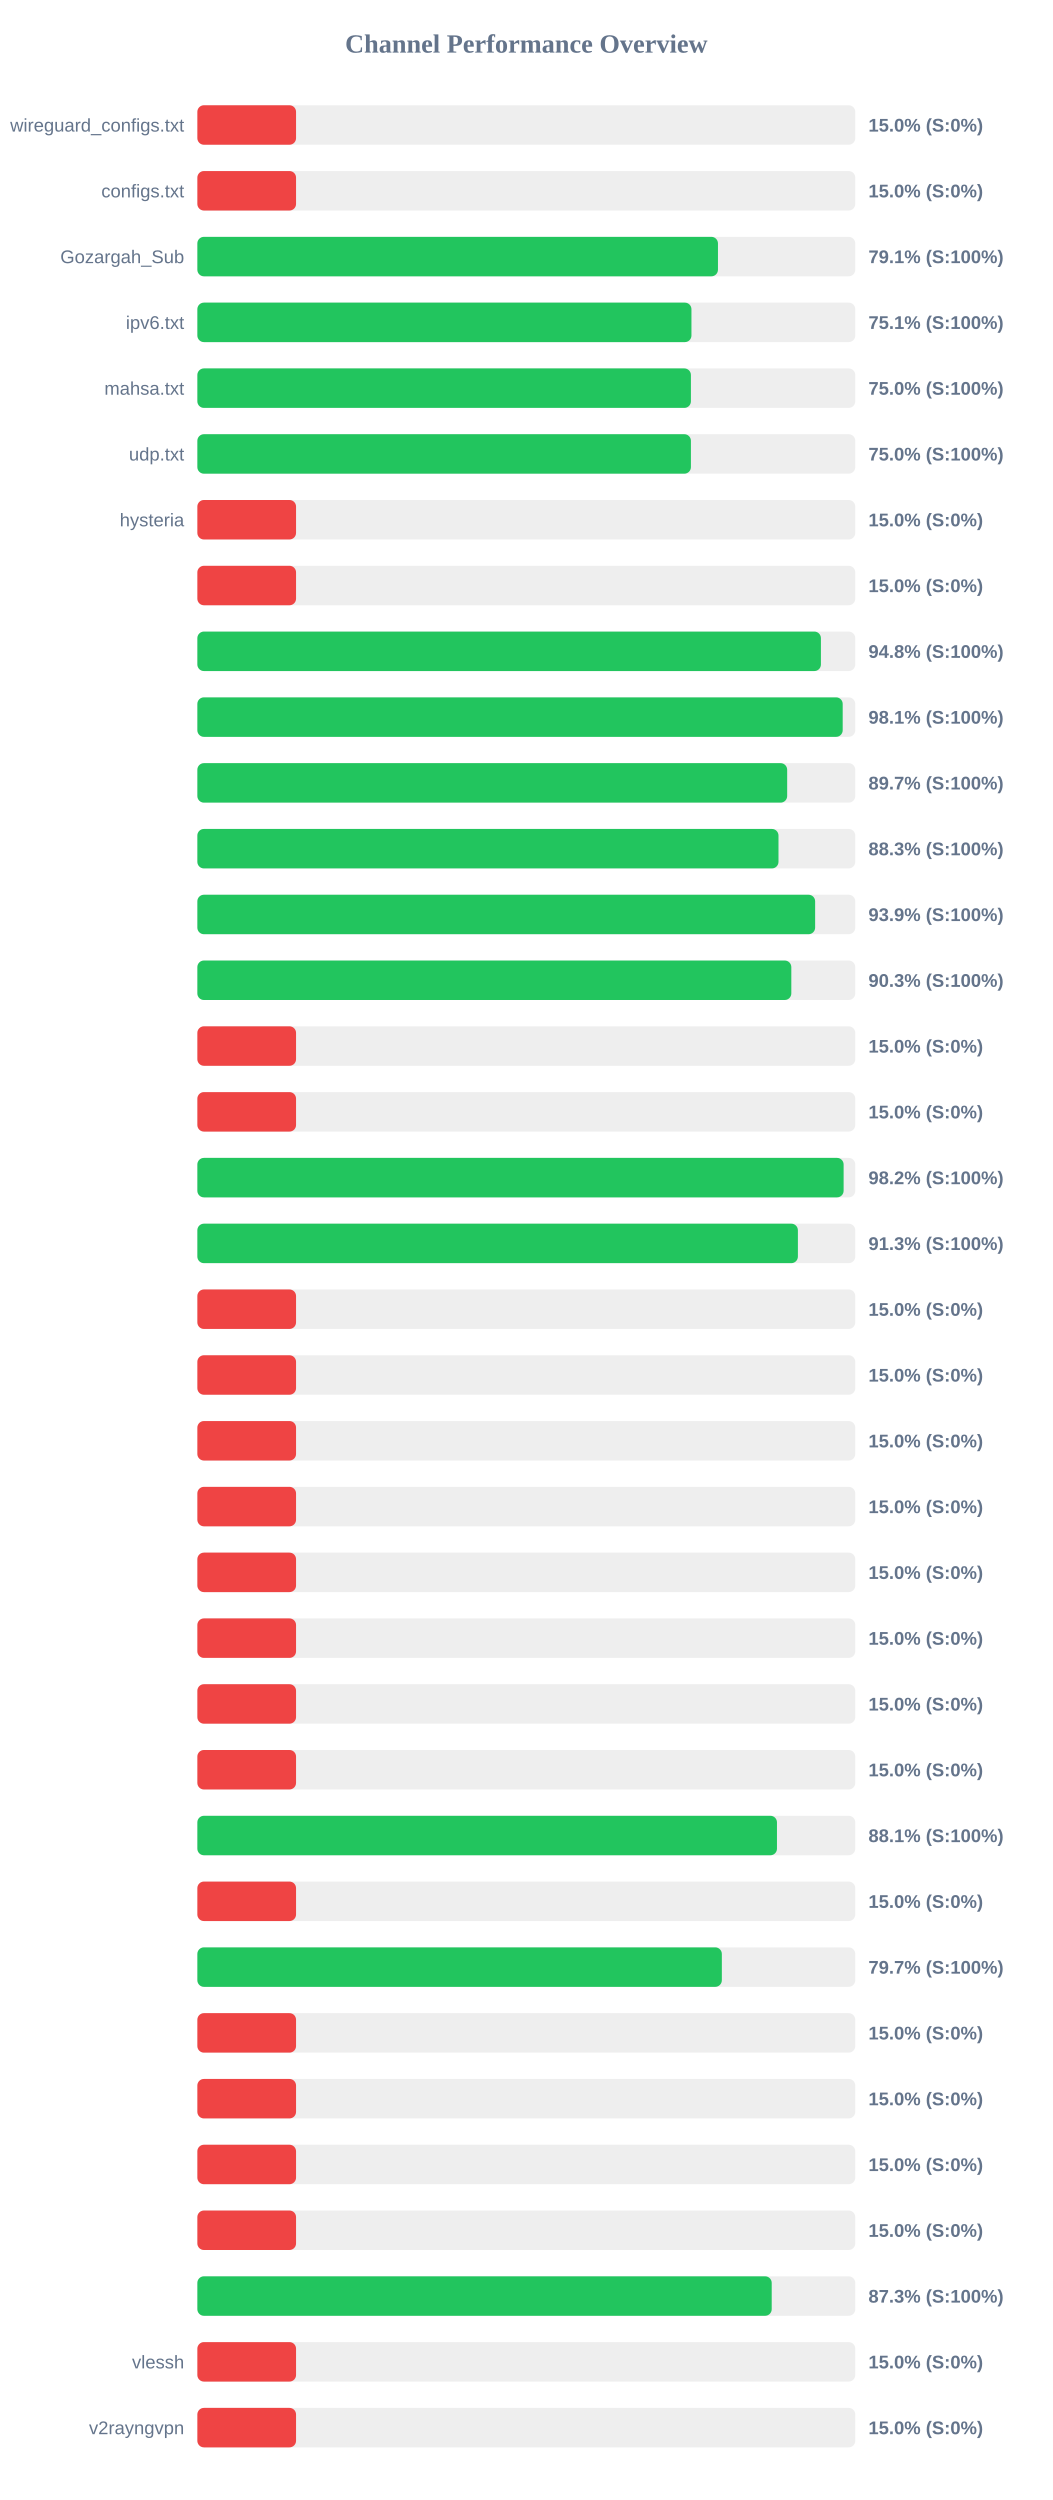
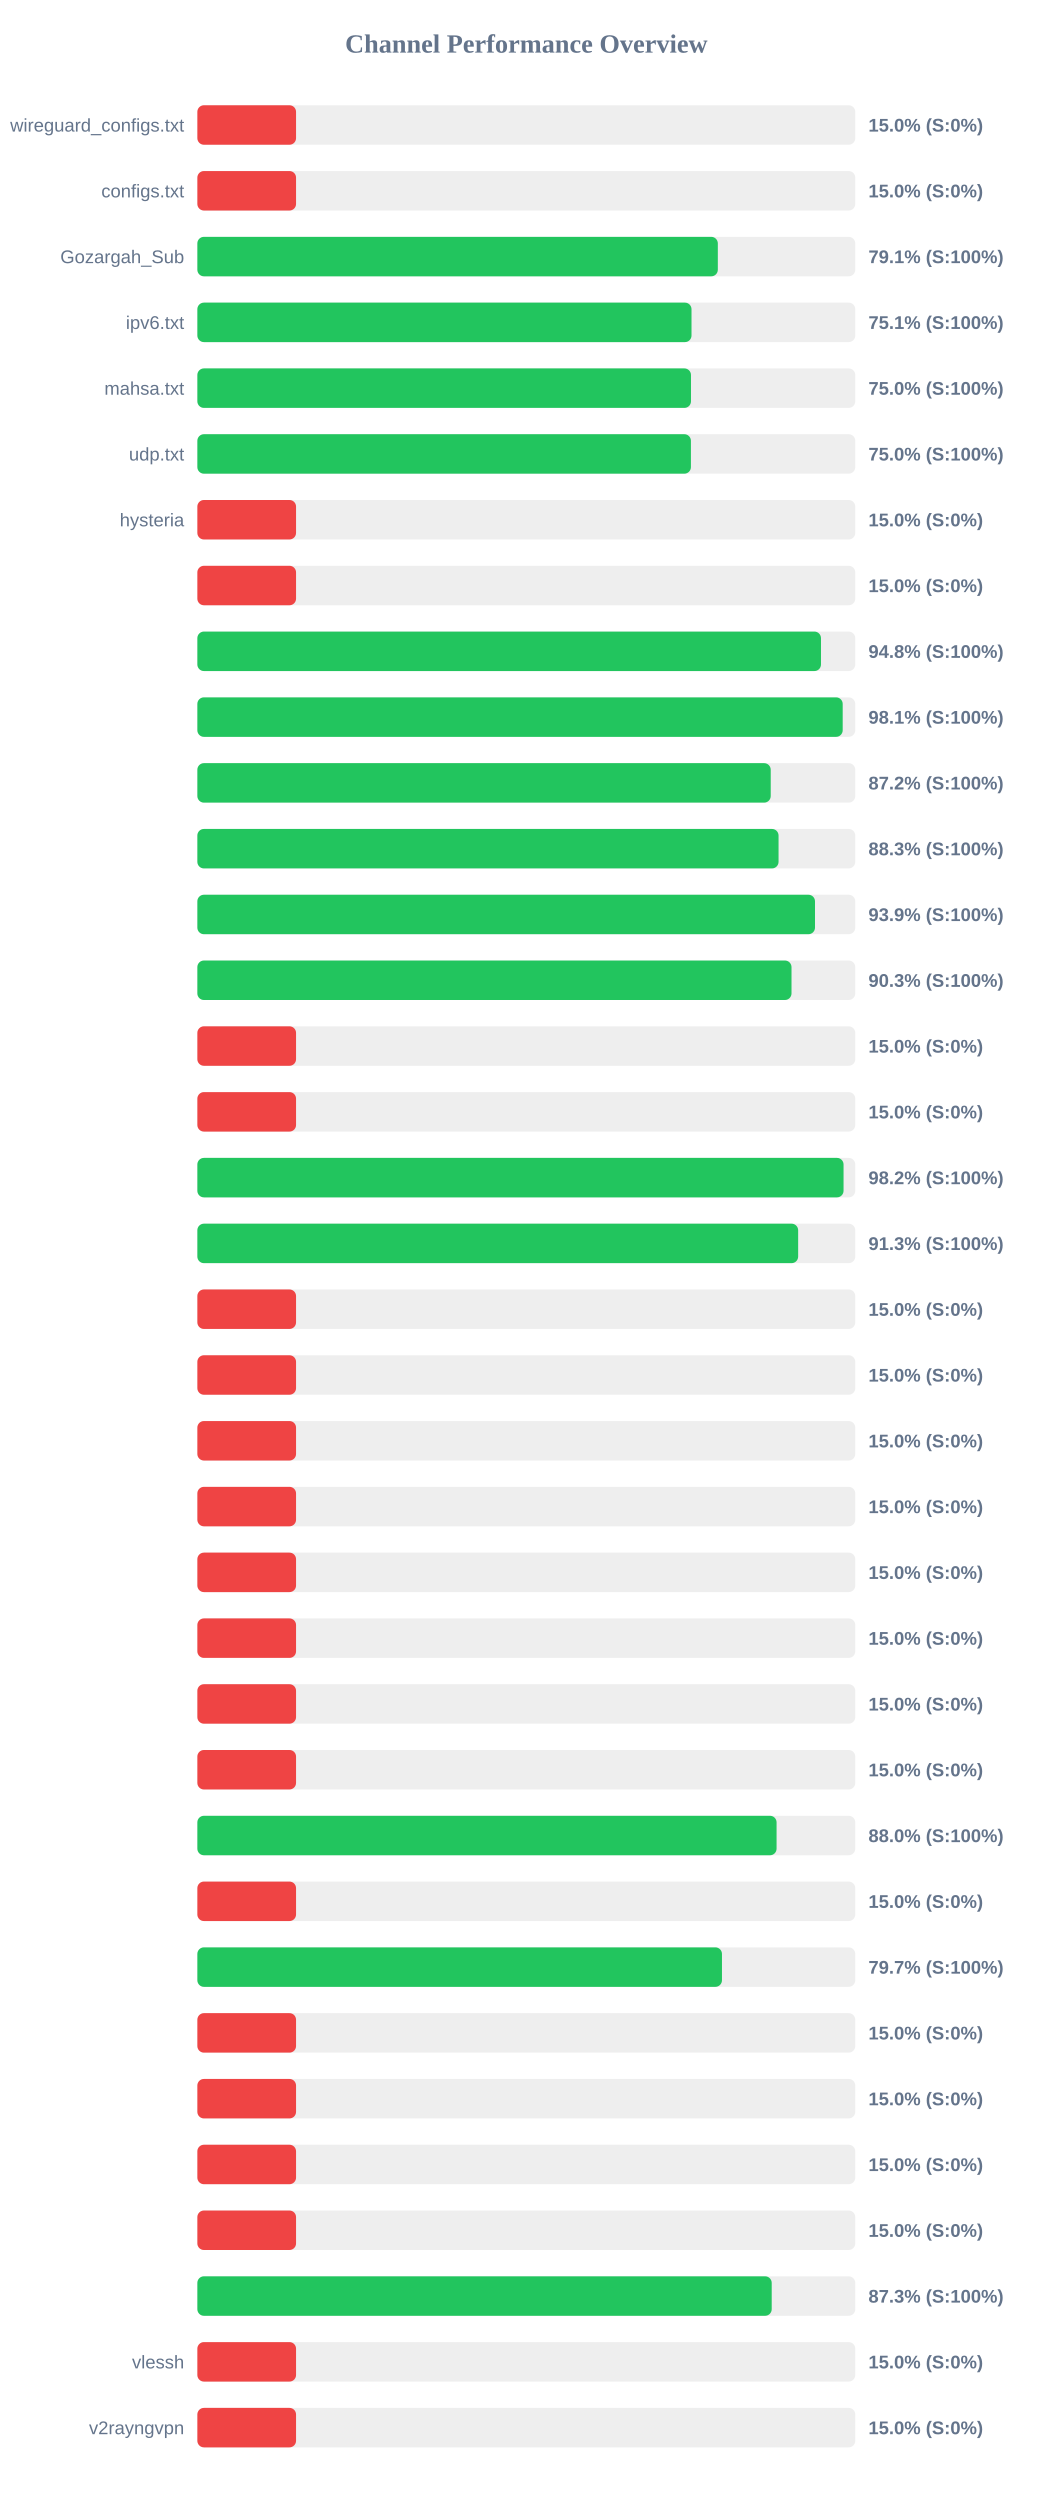
<svg xmlns="http://www.w3.org/2000/svg" width="800" height="1900" version="1.1">
  <style>
        .row { font: 14px Arial; fill: #64748b; }
        .score { font: bold 14px Arial; fill: #64748b; }
    </style>
  <text x="400" y="40" text-anchor="middle" font-size="20px" font-weight="bold" fill="#64748b">Channel Performance Overview</text>
  <rect x="150" y="80" width="500" height="30" fill="#eee" rx="5" />
  <rect x="150" y="80" width="75.0" height="30" fill="#ef4444" rx="5" />
  <text x="140" y="100" text-anchor="end" class="row">wireguard_configs.txt</text>
  <text x="660" y="100" text-anchor="start" class="score">15.0% (S:0%)</text>
  <rect x="150" y="130" width="500" height="30" fill="#eee" rx="5" />
  <rect x="150" y="130" width="75.0" height="30" fill="#ef4444" rx="5" />
  <text x="140" y="150" text-anchor="end" class="row">configs.txt</text>
  <text x="660" y="150" text-anchor="start" class="score">15.0% (S:0%)</text>
  <rect x="150" y="180" width="500" height="30" fill="#eee" rx="5" />
-   <rect x="150" y="180" width="395.65" height="30" fill="#22c55e" rx="5" />
+   <rect x="150" y="180" width="395.55" height="30" fill="#22c55e" rx="5" />
  <text x="140" y="200" text-anchor="end" class="row">Gozargah_Sub</text>
  <text x="660" y="200" text-anchor="start" class="score">79.1% (S:100%)</text>
  <rect x="150" y="230" width="500" height="30" fill="#eee" rx="5" />
-   <rect x="150" y="230" width="375.5" height="30" fill="#22c55e" rx="5" />
+   <rect x="150" y="230" width="375.55" height="30" fill="#22c55e" rx="5" />
  <text x="140" y="250" text-anchor="end" class="row">ipv6.txt</text>
  <text x="660" y="250" text-anchor="start" class="score">75.1% (S:100%)</text>
  <rect x="150" y="280" width="500" height="30" fill="#eee" rx="5" />
-   <rect x="150" y="280" width="375.1" height="30" fill="#22c55e" rx="5" />
+   <rect x="150" y="280" width="375.15" height="30" fill="#22c55e" rx="5" />
  <text x="140" y="300" text-anchor="end" class="row">mahsa.txt</text>
  <text x="660" y="300" text-anchor="start" class="score">75.0% (S:100%)</text>
  <rect x="150" y="330" width="500" height="30" fill="#eee" rx="5" />
  <rect x="150" y="330" width="375.1" height="30" fill="#22c55e" rx="5" />
  <text x="140" y="350" text-anchor="end" class="row">udp.txt</text>
  <text x="660" y="350" text-anchor="start" class="score">75.0% (S:100%)</text>
  <rect x="150" y="380" width="500" height="30" fill="#eee" rx="5" />
  <rect x="150" y="380" width="75.0" height="30" fill="#ef4444" rx="5" />
  <text x="140" y="400" text-anchor="end" class="row">hysteria</text>
  <text x="660" y="400" text-anchor="start" class="score">15.0% (S:0%)</text>
  <rect x="150" y="430" width="500" height="30" fill="#eee" rx="5" />
  <rect x="150" y="430" width="75.0" height="30" fill="#ef4444" rx="5" />
  <text x="140" y="450" text-anchor="end" class="row" />
  <text x="660" y="450" text-anchor="start" class="score">15.0% (S:0%)</text>
  <rect x="150" y="480" width="500" height="30" fill="#eee" rx="5" />
-   <rect x="150" y="480" width="473.9" height="30" fill="#22c55e" rx="5" />
+   <rect x="150" y="480" width="473.95" height="30" fill="#22c55e" rx="5" />
  <text x="140" y="500" text-anchor="end" class="row" />
  <text x="660" y="500" text-anchor="start" class="score">94.8% (S:100%)</text>
  <rect x="150" y="530" width="500" height="30" fill="#eee" rx="5" />
  <rect x="150" y="530" width="490.45" height="30" fill="#22c55e" rx="5" />
  <text x="140" y="550" text-anchor="end" class="row" />
  <text x="660" y="550" text-anchor="start" class="score">98.1% (S:100%)</text>
  <rect x="150" y="580" width="500" height="30" fill="#eee" rx="5" />
-   <rect x="150" y="580" width="448.25" height="30" fill="#22c55e" rx="5" />
+   <rect x="150" y="580" width="435.75" height="30" fill="#22c55e" rx="5" />
  <text x="140" y="600" text-anchor="end" class="row" />
-   <text x="660" y="600" text-anchor="start" class="score">89.7% (S:100%)</text>
+   <text x="660" y="600" text-anchor="start" class="score">87.2% (S:100%)</text>
  <rect x="150" y="630" width="500" height="30" fill="#eee" rx="5" />
-   <rect x="150" y="630" width="441.65" height="30" fill="#22c55e" rx="5" />
+   <rect x="150" y="630" width="441.7" height="30" fill="#22c55e" rx="5" />
  <text x="140" y="650" text-anchor="end" class="row" />
  <text x="660" y="650" text-anchor="start" class="score">88.3% (S:100%)</text>
  <rect x="150" y="680" width="500" height="30" fill="#eee" rx="5" />
-   <rect x="150" y="680" width="469.5" height="30" fill="#22c55e" rx="5" />
+   <rect x="150" y="680" width="469.4" height="30" fill="#22c55e" rx="5" />
  <text x="140" y="700" text-anchor="end" class="row" />
  <text x="660" y="700" text-anchor="start" class="score">93.9% (S:100%)</text>
  <rect x="150" y="730" width="500" height="30" fill="#eee" rx="5" />
-   <rect x="150" y="730" width="451.4" height="30" fill="#22c55e" rx="5" />
+   <rect x="150" y="730" width="451.55" height="30" fill="#22c55e" rx="5" />
  <text x="140" y="750" text-anchor="end" class="row" />
  <text x="660" y="750" text-anchor="start" class="score">90.3% (S:100%)</text>
  <rect x="150" y="780" width="500" height="30" fill="#eee" rx="5" />
  <rect x="150" y="780" width="75.0" height="30" fill="#ef4444" rx="5" />
  <text x="140" y="800" text-anchor="end" class="row" />
  <text x="660" y="800" text-anchor="start" class="score">15.0% (S:0%)</text>
  <rect x="150" y="830" width="500" height="30" fill="#eee" rx="5" />
  <rect x="150" y="830" width="75.0" height="30" fill="#ef4444" rx="5" />
  <text x="140" y="850" text-anchor="end" class="row" />
  <text x="660" y="850" text-anchor="start" class="score">15.0% (S:0%)</text>
  <rect x="150" y="880" width="500" height="30" fill="#eee" rx="5" />
-   <rect x="150" y="880" width="491.15" height="30" fill="#22c55e" rx="5" />
+   <rect x="150" y="880" width="491.1" height="30" fill="#22c55e" rx="5" />
  <text x="140" y="900" text-anchor="end" class="row" />
  <text x="660" y="900" text-anchor="start" class="score">98.2% (S:100%)</text>
  <rect x="150" y="930" width="500" height="30" fill="#eee" rx="5" />
-   <rect x="150" y="930" width="456.4" height="30" fill="#22c55e" rx="5" />
+   <rect x="150" y="930" width="456.6" height="30" fill="#22c55e" rx="5" />
  <text x="140" y="950" text-anchor="end" class="row" />
  <text x="660" y="950" text-anchor="start" class="score">91.3% (S:100%)</text>
  <rect x="150" y="980" width="500" height="30" fill="#eee" rx="5" />
  <rect x="150" y="980" width="75.0" height="30" fill="#ef4444" rx="5" />
  <text x="140" y="1000" text-anchor="end" class="row" />
  <text x="660" y="1000" text-anchor="start" class="score">15.0% (S:0%)</text>
  <rect x="150" y="1030" width="500" height="30" fill="#eee" rx="5" />
  <rect x="150" y="1030" width="75.0" height="30" fill="#ef4444" rx="5" />
  <text x="140" y="1050" text-anchor="end" class="row" />
  <text x="660" y="1050" text-anchor="start" class="score">15.0% (S:0%)</text>
  <rect x="150" y="1080" width="500" height="30" fill="#eee" rx="5" />
  <rect x="150" y="1080" width="75.0" height="30" fill="#ef4444" rx="5" />
  <text x="140" y="1100" text-anchor="end" class="row" />
  <text x="660" y="1100" text-anchor="start" class="score">15.0% (S:0%)</text>
  <rect x="150" y="1130" width="500" height="30" fill="#eee" rx="5" />
  <rect x="150" y="1130" width="75.0" height="30" fill="#ef4444" rx="5" />
  <text x="140" y="1150" text-anchor="end" class="row" />
  <text x="660" y="1150" text-anchor="start" class="score">15.0% (S:0%)</text>
  <rect x="150" y="1180" width="500" height="30" fill="#eee" rx="5" />
  <rect x="150" y="1180" width="75.0" height="30" fill="#ef4444" rx="5" />
  <text x="140" y="1200" text-anchor="end" class="row" />
  <text x="660" y="1200" text-anchor="start" class="score">15.0% (S:0%)</text>
  <rect x="150" y="1230" width="500" height="30" fill="#eee" rx="5" />
  <rect x="150" y="1230" width="75.0" height="30" fill="#ef4444" rx="5" />
  <text x="140" y="1250" text-anchor="end" class="row" />
  <text x="660" y="1250" text-anchor="start" class="score">15.0% (S:0%)</text>
  <rect x="150" y="1280" width="500" height="30" fill="#eee" rx="5" />
  <rect x="150" y="1280" width="75.0" height="30" fill="#ef4444" rx="5" />
  <text x="140" y="1300" text-anchor="end" class="row" />
  <text x="660" y="1300" text-anchor="start" class="score">15.0% (S:0%)</text>
  <rect x="150" y="1330" width="500" height="30" fill="#eee" rx="5" />
  <rect x="150" y="1330" width="75.0" height="30" fill="#ef4444" rx="5" />
  <text x="140" y="1350" text-anchor="end" class="row" />
  <text x="660" y="1350" text-anchor="start" class="score">15.0% (S:0%)</text>
  <rect x="150" y="1380" width="500" height="30" fill="#eee" rx="5" />
-   <rect x="150" y="1380" width="440.5" height="30" fill="#22c55e" rx="5" />
+   <rect x="150" y="1380" width="440.2" height="30" fill="#22c55e" rx="5" />
  <text x="140" y="1400" text-anchor="end" class="row" />
-   <text x="660" y="1400" text-anchor="start" class="score">88.1% (S:100%)</text>
+   <text x="660" y="1400" text-anchor="start" class="score">88.0% (S:100%)</text>
  <rect x="150" y="1430" width="500" height="30" fill="#eee" rx="5" />
  <rect x="150" y="1430" width="75.0" height="30" fill="#ef4444" rx="5" />
  <text x="140" y="1450" text-anchor="end" class="row" />
  <text x="660" y="1450" text-anchor="start" class="score">15.0% (S:0%)</text>
  <rect x="150" y="1480" width="500" height="30" fill="#eee" rx="5" />
-   <rect x="150" y="1480" width="398.6" height="30" fill="#22c55e" rx="5" />
+   <rect x="150" y="1480" width="398.7" height="30" fill="#22c55e" rx="5" />
  <text x="140" y="1500" text-anchor="end" class="row" />
  <text x="660" y="1500" text-anchor="start" class="score">79.7% (S:100%)</text>
  <rect x="150" y="1530" width="500" height="30" fill="#eee" rx="5" />
  <rect x="150" y="1530" width="75.0" height="30" fill="#ef4444" rx="5" />
  <text x="140" y="1550" text-anchor="end" class="row" />
  <text x="660" y="1550" text-anchor="start" class="score">15.0% (S:0%)</text>
  <rect x="150" y="1580" width="500" height="30" fill="#eee" rx="5" />
  <rect x="150" y="1580" width="75.0" height="30" fill="#ef4444" rx="5" />
  <text x="140" y="1600" text-anchor="end" class="row" />
  <text x="660" y="1600" text-anchor="start" class="score">15.0% (S:0%)</text>
  <rect x="150" y="1630" width="500" height="30" fill="#eee" rx="5" />
  <rect x="150" y="1630" width="75.0" height="30" fill="#ef4444" rx="5" />
  <text x="140" y="1650" text-anchor="end" class="row" />
  <text x="660" y="1650" text-anchor="start" class="score">15.0% (S:0%)</text>
  <rect x="150" y="1680" width="500" height="30" fill="#eee" rx="5" />
  <rect x="150" y="1680" width="75.0" height="30" fill="#ef4444" rx="5" />
  <text x="140" y="1700" text-anchor="end" class="row" />
  <text x="660" y="1700" text-anchor="start" class="score">15.0% (S:0%)</text>
  <rect x="150" y="1730" width="500" height="30" fill="#eee" rx="5" />
  <rect x="150" y="1730" width="436.5" height="30" fill="#22c55e" rx="5" />
  <text x="140" y="1750" text-anchor="end" class="row" />
  <text x="660" y="1750" text-anchor="start" class="score">87.3% (S:100%)</text>
  <rect x="150" y="1780" width="500" height="30" fill="#eee" rx="5" />
  <rect x="150" y="1780" width="75.0" height="30" fill="#ef4444" rx="5" />
  <text x="140" y="1800" text-anchor="end" class="row">vlessh</text>
  <text x="660" y="1800" text-anchor="start" class="score">15.0% (S:0%)</text>
  <rect x="150" y="1830" width="500" height="30" fill="#eee" rx="5" />
  <rect x="150" y="1830" width="75.0" height="30" fill="#ef4444" rx="5" />
  <text x="140" y="1850" text-anchor="end" class="row">v2rayngvpn</text>
  <text x="660" y="1850" text-anchor="start" class="score">15.0% (S:0%)</text>
</svg>
